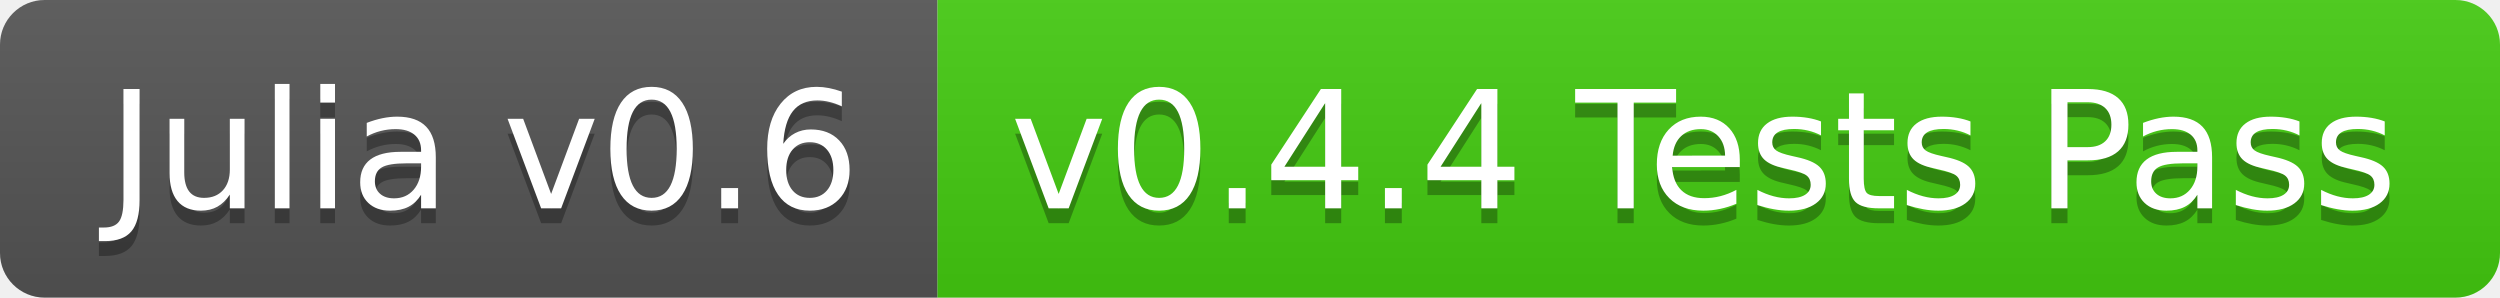
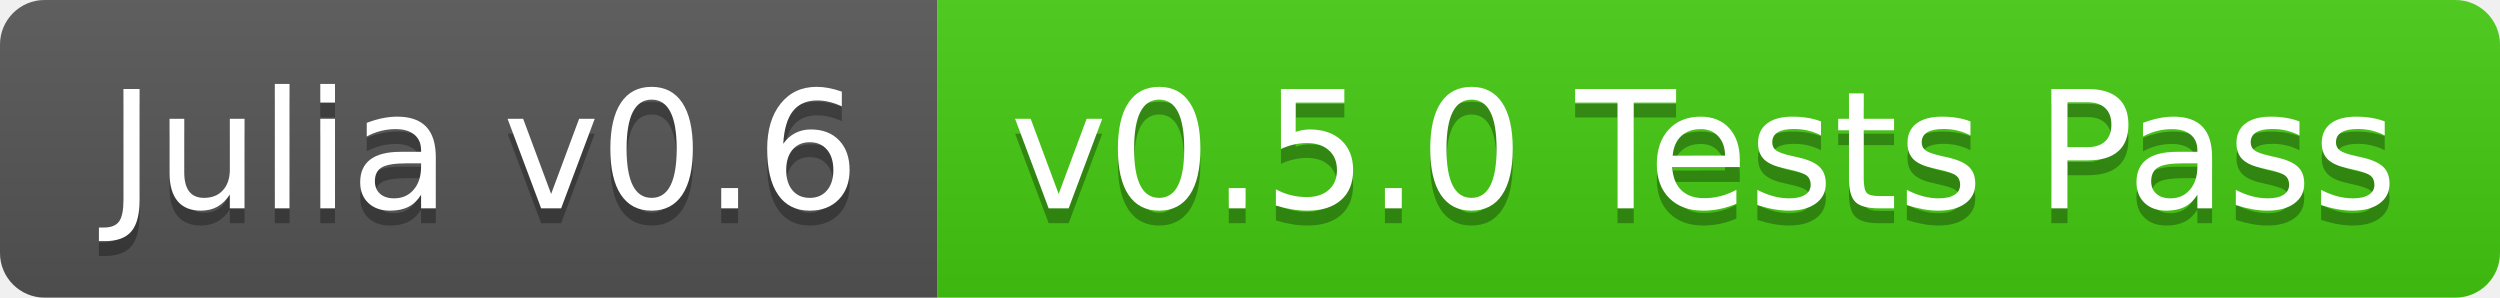
<svg xmlns="http://www.w3.org/2000/svg" width="168" height="20">
  <linearGradient id="b" x2="0" y2="100%">
    <stop offset="0" stop-color="#bbb" stop-opacity=".1" />
    <stop offset="1" stop-opacity=".1" />
  </linearGradient>
  <clipPath id="a">
    <rect width="168" height="20" rx="3" fill="#fff" />
  </clipPath>
  <g clip-path="url(#a)">
    <path fill="#555" d="M0 0h63v20H0z" />
    <path fill="#4c1" d="M63 0h105v20H63z" />
    <path fill="url(#b)" d="M0 0h168v20H0z" />
  </g>
  <g fill="#fff" text-anchor="middle" font-family="DejaVu Sans,Verdana,Geneva,sans-serif" font-size="110">
    <text x="325" y="150" fill="#010101" fill-opacity=".3" transform="scale(.1)" textLength="530">Julia v0.6</text>
    <text x="325" y="140" transform="scale(.1)" textLength="530">Julia v0.6</text>
-     <text x="1145" y="150" fill="#010101" fill-opacity=".3" transform="scale(.1)" textLength="950">v0.4.4 Tests Pass</text>
-     <text x="1145" y="140" transform="scale(.1)" textLength="950">v0.4.4 Tests Pass</text>
+     <text x="1145" y="150" fill="#010101" fill-opacity=".3" transform="scale(.1)" textLength="950">v0.5.0 Tests Pass</text>
+     <text x="1145" y="140" transform="scale(.1)" textLength="950">v0.5.0 Tests Pass</text>
  </g>
</svg>
